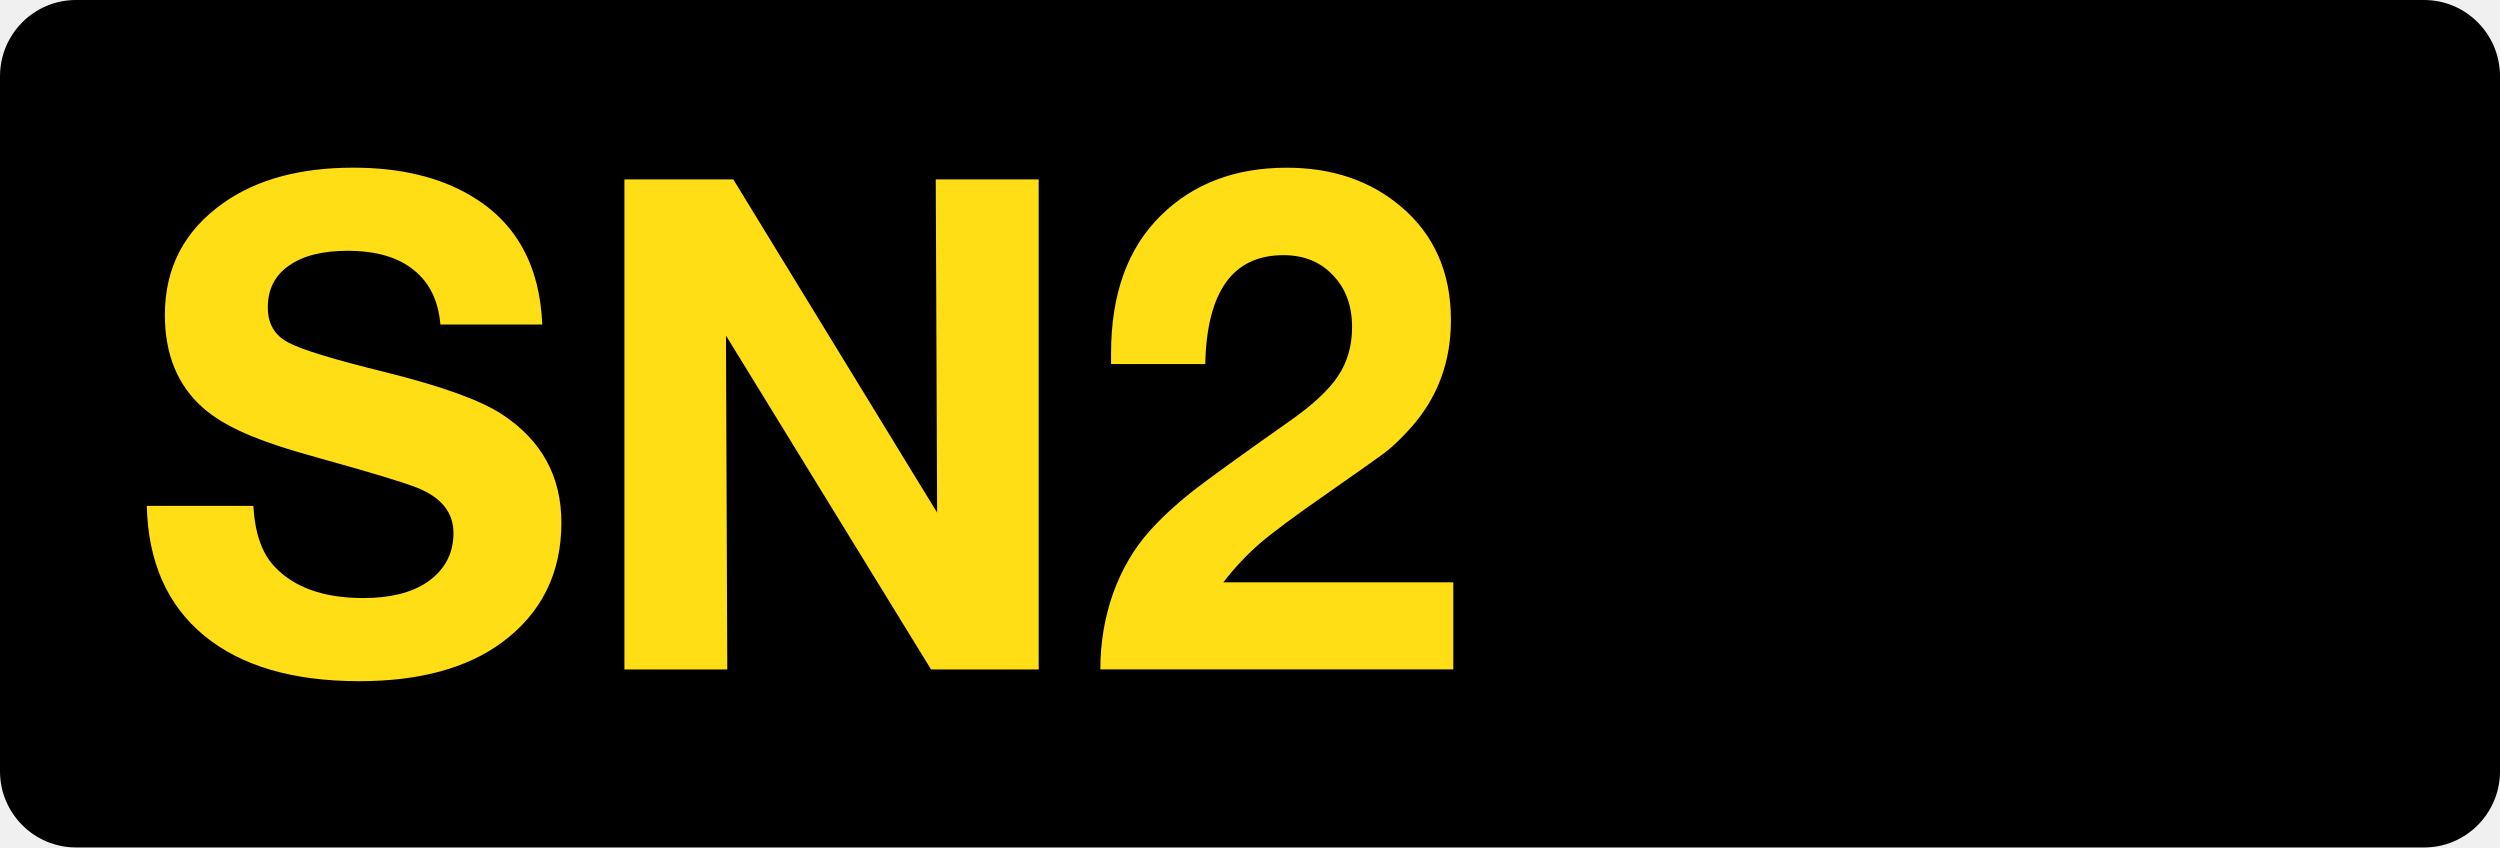
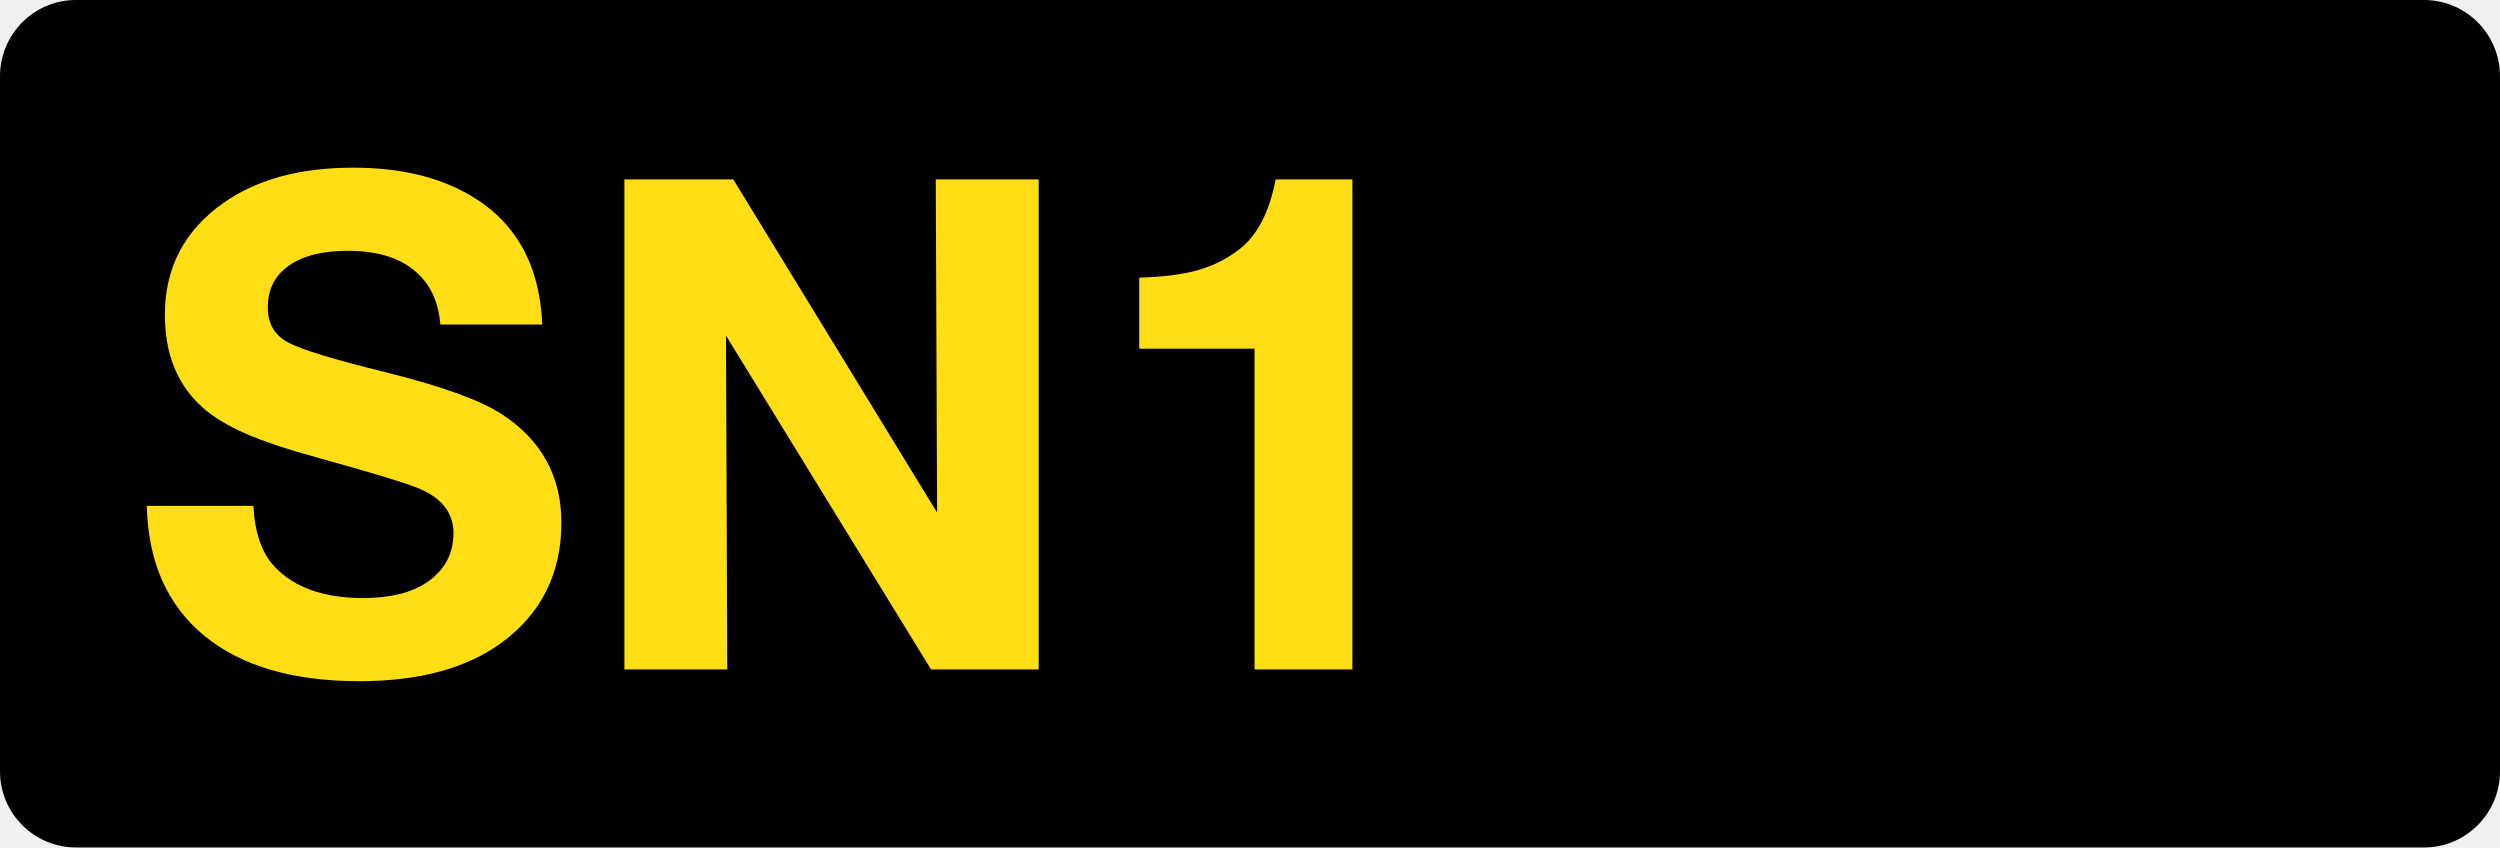
<svg xmlns="http://www.w3.org/2000/svg" class="color-immutable" width="59" height="20" viewBox="0 0 59 20" fill="none">
  <g clip-path="url(#a)">
    <path d="M1.792 0h55.416C58.197 0 59 .806 59 1.8v16.4c0 .994-.801 1.8-1.792 1.8H1.792A1.797 1.797 0 0 1 0 18.2V1.8C0 .806.803 0 1.792 0Z" fill="#000" />
-     <path d="M12.798 7.659h-2.405c-.047-.564-.258-.994-.633-1.29-.369-.3-.888-.45-1.558-.45-.596 0-1.06.118-1.392.356-.327.232-.49.559-.49.98 0 .38.158.654.474.823.306.169 1.081.406 2.326.712 1.313.327 2.223.657 2.729.989.933.612 1.4 1.463 1.4 2.555 0 1.197-.47 2.14-1.408 2.832-.828.606-1.949.91-3.362.91-1.571 0-2.792-.36-3.662-1.076-.87-.718-1.321-1.738-1.353-3.062h2.515c.037.644.203 1.121.499 1.432.464.496 1.163.744 2.096.744.633 0 1.134-.124 1.503-.372.416-.285.625-.673.625-1.163s-.293-.849-.878-1.076c-.322-.126-1.081-.356-2.278-.688-.75-.205-1.335-.4-1.756-.585-.422-.185-.76-.39-1.013-.617-.59-.528-.886-1.255-.886-2.183 0-1.113.462-1.994 1.384-2.642.786-.554 1.807-.831 3.062-.831 1.102 0 2.025.219 2.768.657 1.07.627 1.635 1.642 1.693 3.045ZM24.513 4.234v11.565h-2.54l-4.84-7.879.031 7.879h-2.428V4.234h2.57l4.81 7.863-.032-7.863h2.429ZM34.298 13.742v2.056h-8.33c0-.627.1-1.226.301-1.795.206-.57.493-1.06.862-1.471.285-.317.617-.625.997-.926.385-.3 1.147-.851 2.286-1.653.554-.385.941-.744 1.163-1.076.221-.332.332-.717.332-1.155 0-.506-.15-.915-.451-1.226-.295-.316-.685-.474-1.17-.474-1.192 0-1.807.857-1.844 2.57h-2.223V8.34c0-1.402.393-2.489 1.18-3.259.764-.749 1.753-1.123 2.965-1.123 1.076 0 1.975.306 2.698.918.785.664 1.178 1.558 1.178 2.681 0 .981-.313 1.825-.94 2.531-.207.232-.399.42-.578.562-.18.137-.652.472-1.416 1.005-.728.506-1.25.893-1.567 1.162a6.353 6.353 0 0 0-.87.926h5.427Z" fill="#FFDE15" />
+     <path d="M12.798 7.659h-2.405c-.047-.564-.258-.994-.633-1.29-.369-.3-.888-.45-1.558-.45-.596 0-1.06.118-1.392.356-.327.232-.49.559-.49.98 0 .38.158.654.474.823.306.169 1.081.406 2.326.712 1.313.327 2.223.657 2.729.989.933.612 1.4 1.463 1.4 2.555 0 1.197-.47 2.14-1.408 2.832-.828.606-1.949.91-3.362.91-1.571 0-2.792-.36-3.662-1.076-.87-.718-1.321-1.738-1.353-3.062h2.515c.037.644.203 1.121.499 1.432.464.496 1.163.744 2.096.744.633 0 1.134-.124 1.503-.372.416-.285.625-.673.625-1.163s-.293-.849-.878-1.076c-.322-.126-1.081-.356-2.278-.688-.75-.205-1.335-.4-1.756-.585-.422-.185-.76-.39-1.013-.617-.59-.528-.886-1.255-.886-2.183 0-1.113.462-1.994 1.384-2.642.786-.554 1.807-.831 3.062-.831 1.102 0 2.025.219 2.768.657 1.07.627 1.635 1.642 1.693 3.045ZM24.513 4.234v11.565h-2.54l-4.84-7.879.031 7.879h-2.428V4.234h2.57l4.81 7.863-.032-7.863h2.429ZM31.917 4.234v11.565h-2.31v-7.57h-2.721V6.552c.564-.016 1.023-.074 1.376-.174.359-.1.686-.264.981-.49.427-.328.715-.879.862-1.654h1.812Z" fill="#FFDE15" />
  </g>
  <defs>
    <clipPath id="a">
      <path fill="#fff" d="M0 0h59v20H0z" />
    </clipPath>
  </defs>
</svg>
